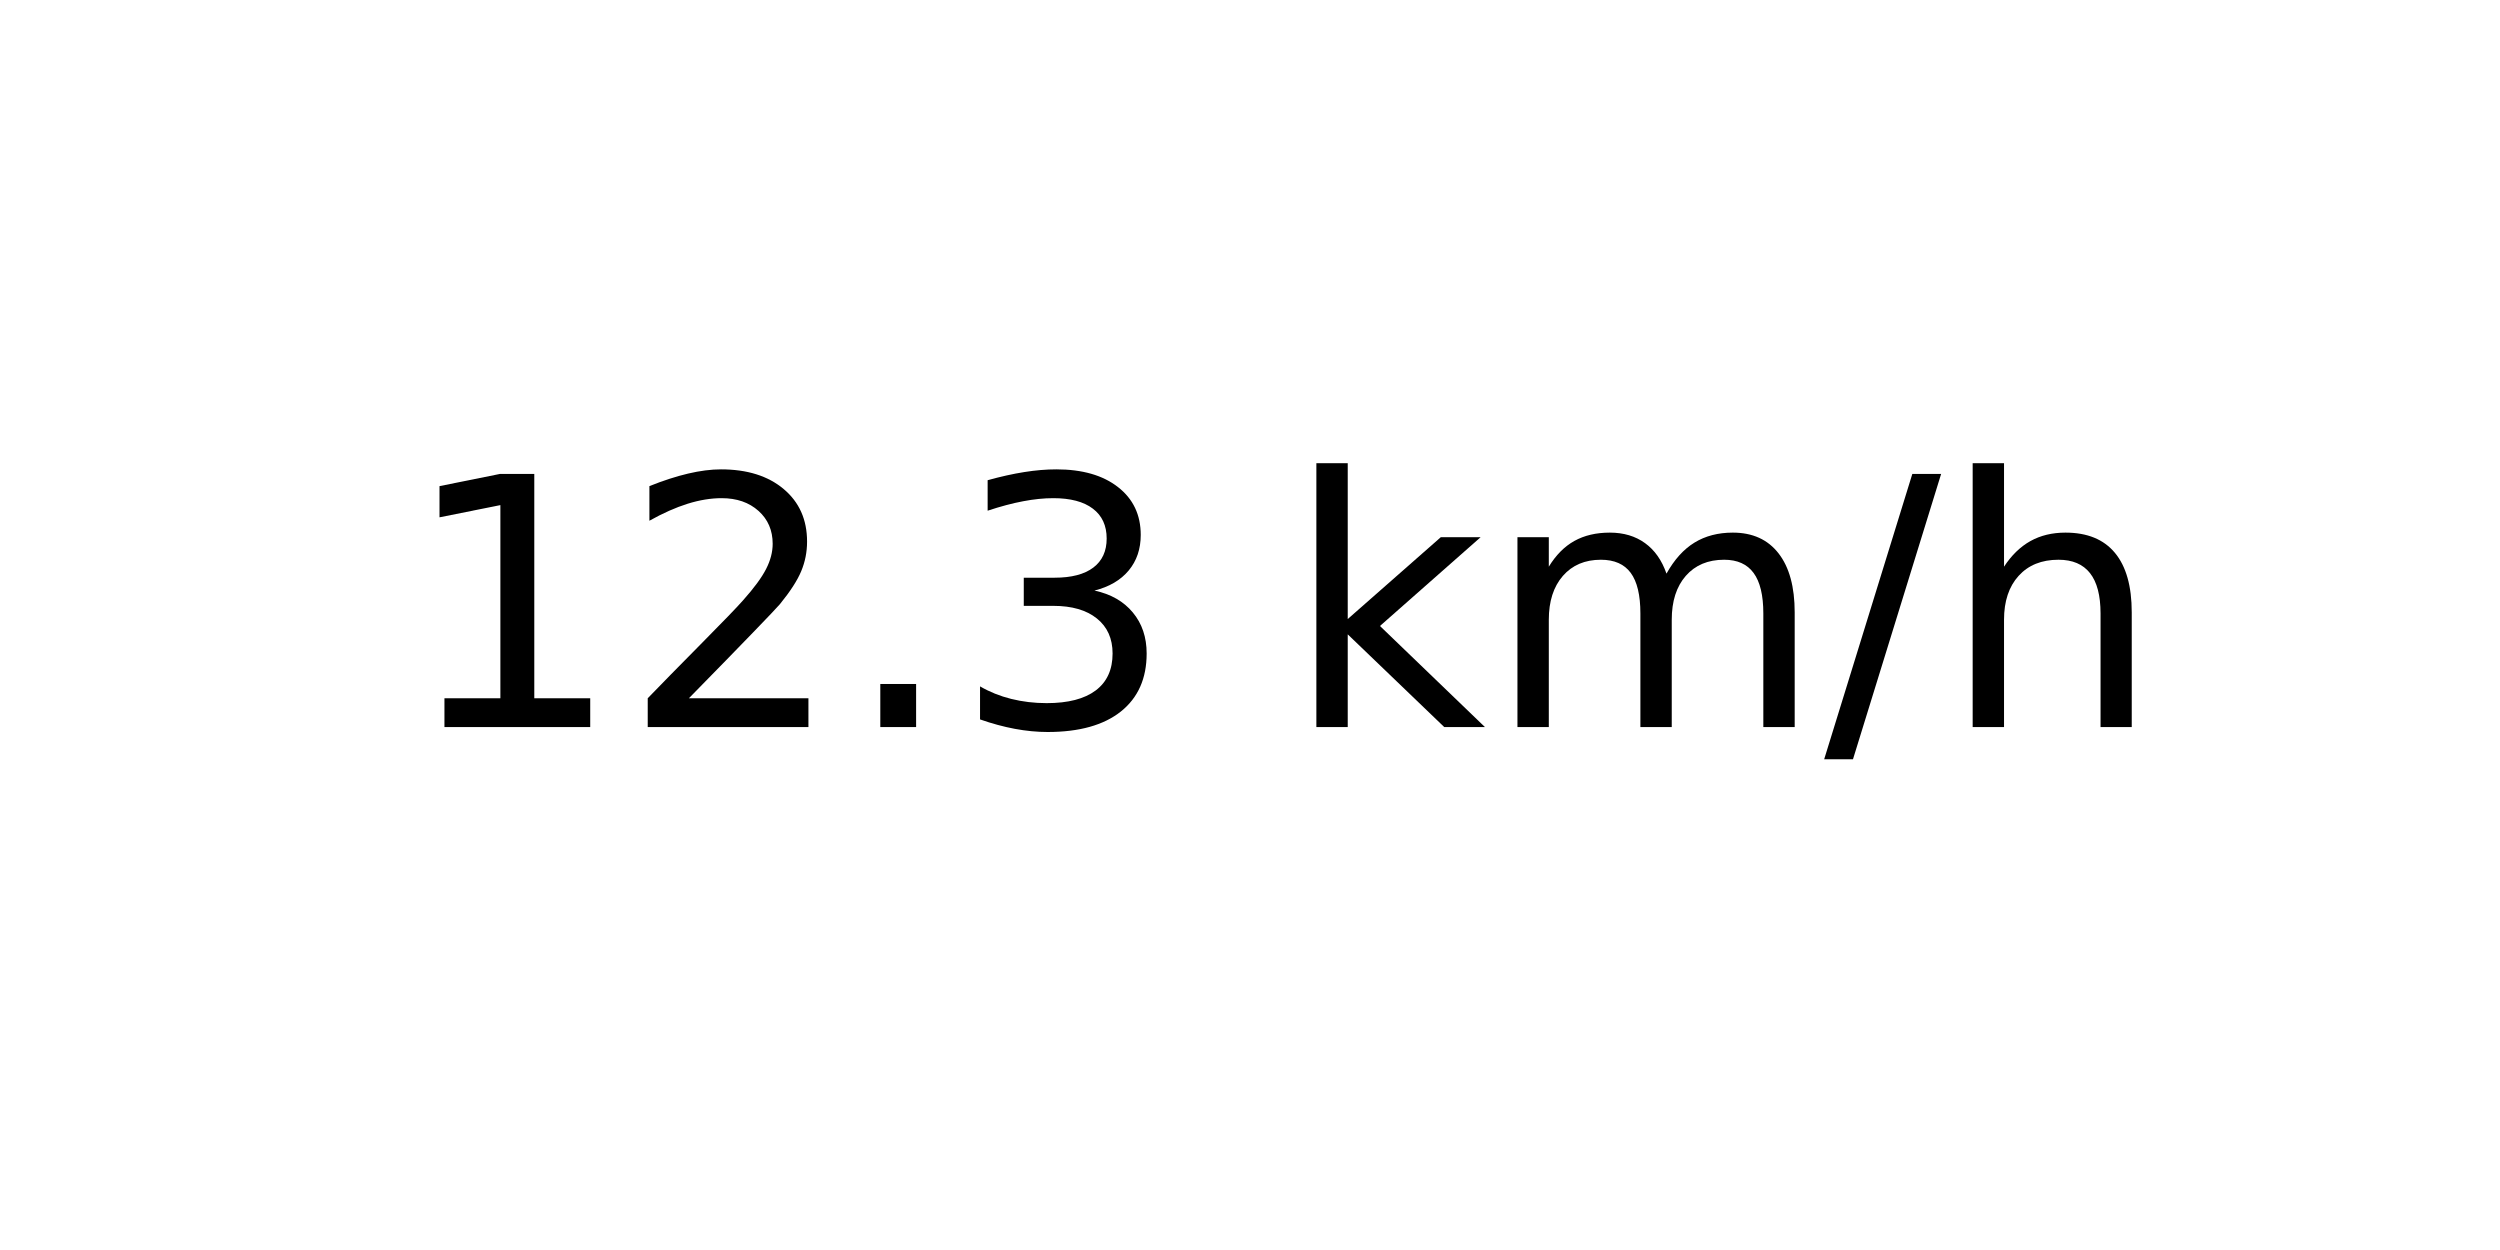
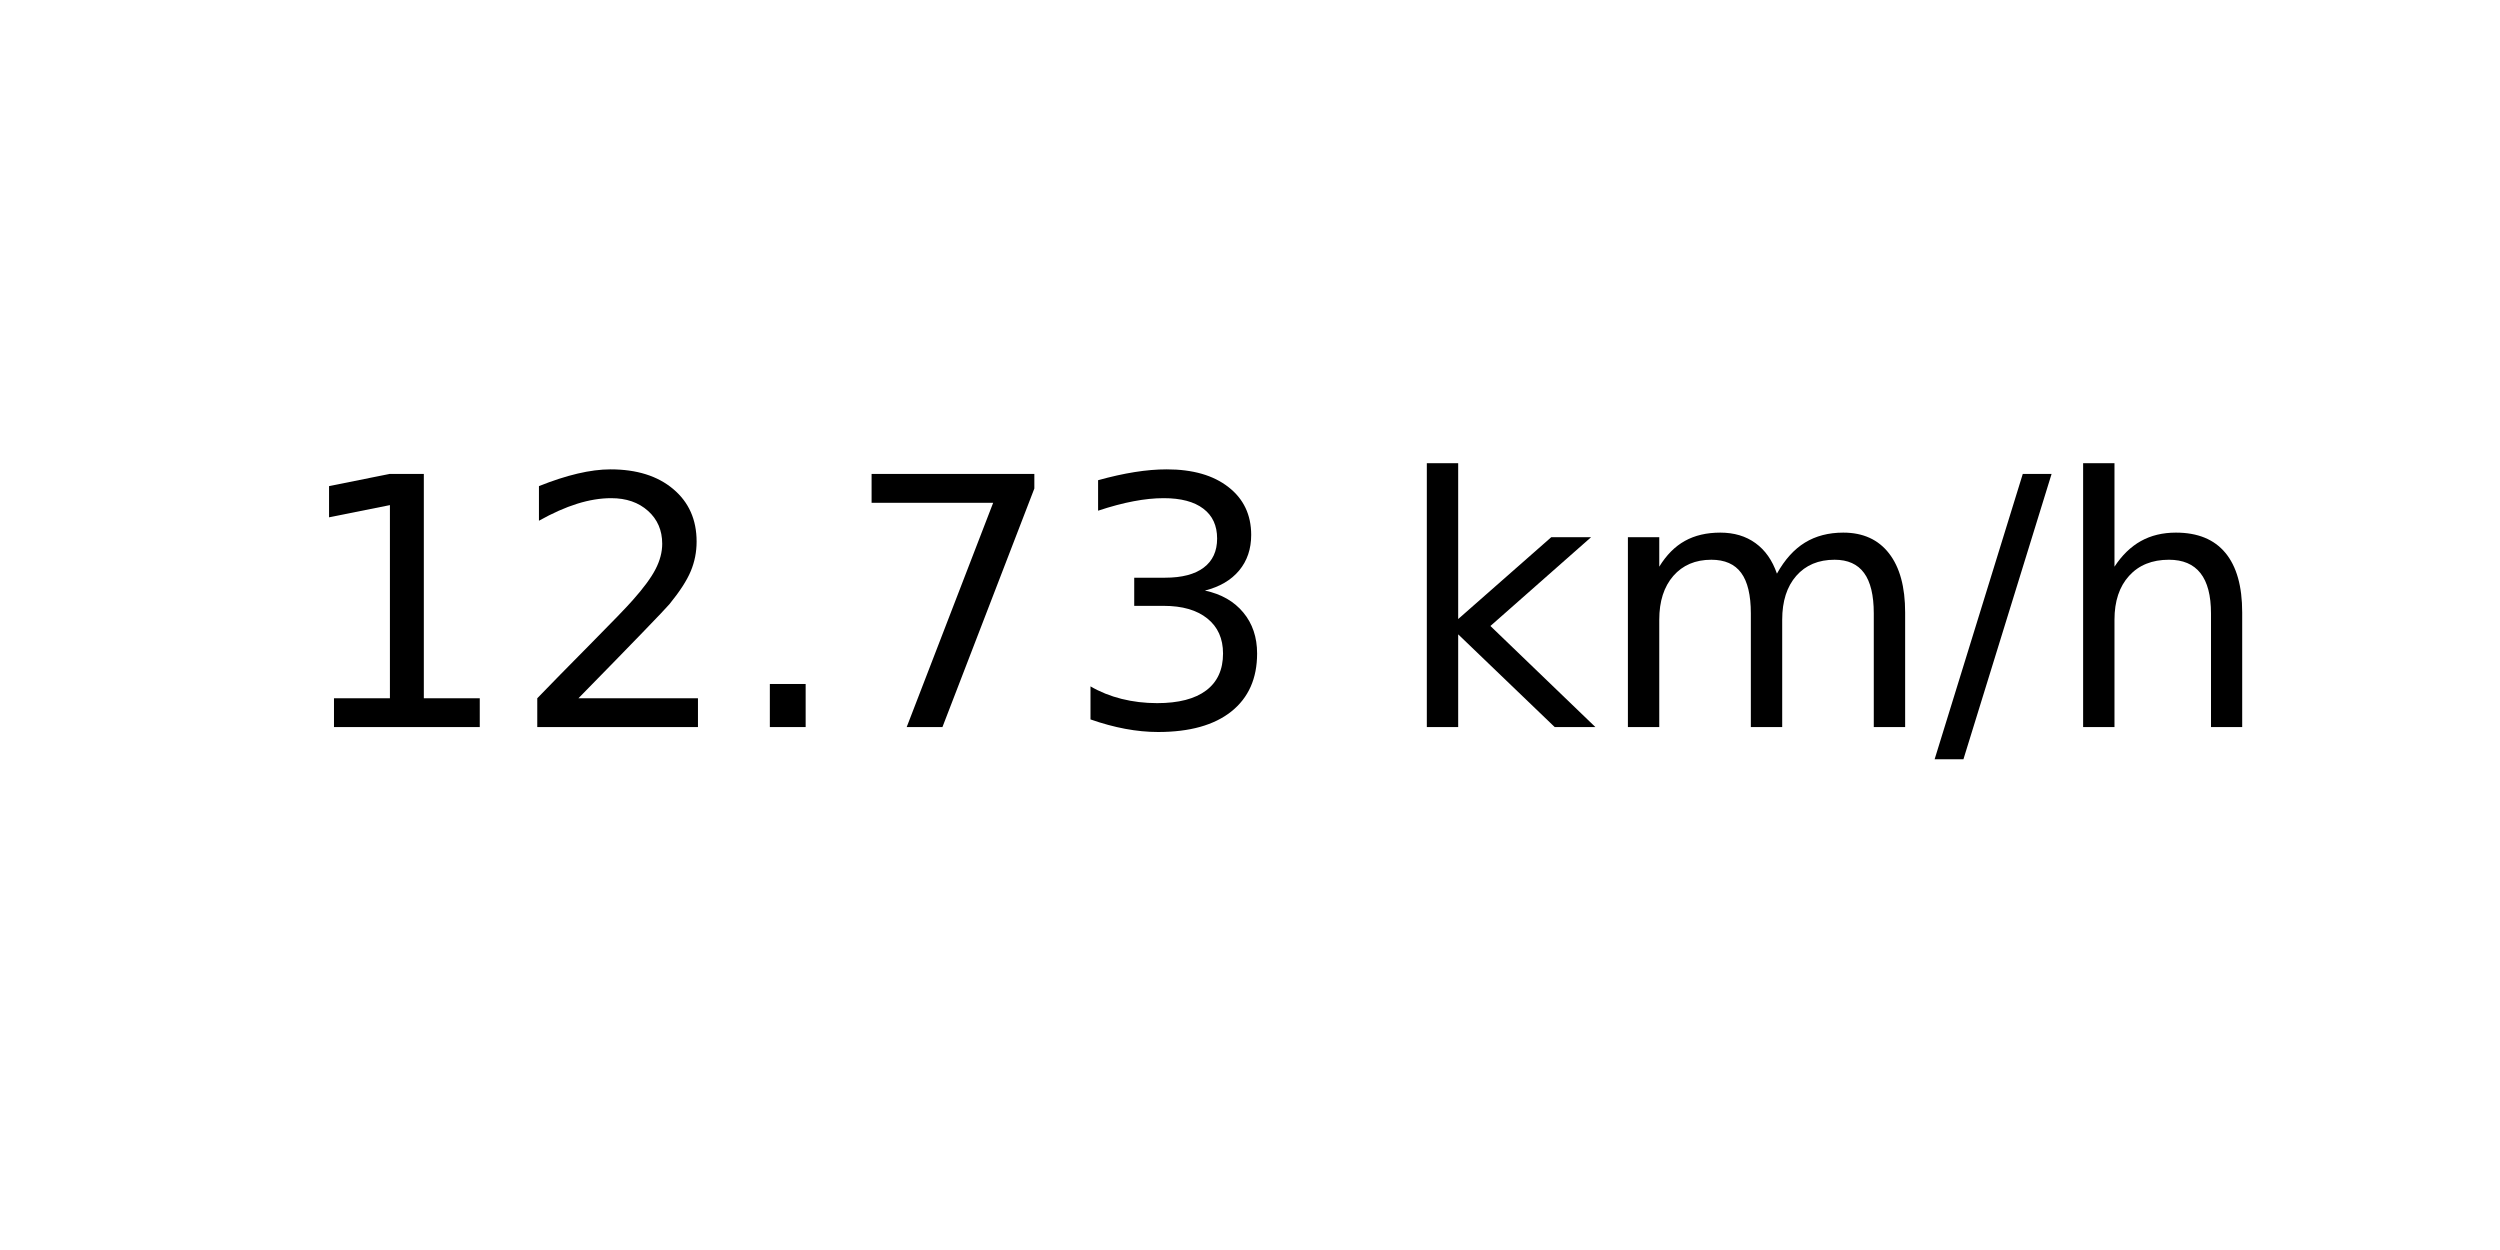
<svg xmlns="http://www.w3.org/2000/svg" xmlns:xlink="http://www.w3.org/1999/xlink" width="72pt" height="36pt" viewBox="0 0 72 36" version="1.1">
  <defs>
    <style type="text/css">*{stroke-linejoin: round; stroke-linecap: butt}</style>
  </defs>
  <g id="figure_1">
    <g id="axes_1">
      <g id="text_1">
-         <g transform="translate(11.55937 20.93937) scale(0.1 -0.1)">
+         <g transform="translate(8.378125 20.93937) scale(0.1 -0.1)">
          <defs>
            <path id="DejaVuSans-31" d="M 794 531  L 1825 531  L 1825 4091  L 703 3866  L 703 4441  L 1819 4666  L 2450 4666  L 2450 531  L 3481 531  L 3481 0  L 794 0  L 794 531  z " transform="scale(0.015625)" />
            <path id="DejaVuSans-32" d="M 1228 531  L 3431 531  L 3431 0  L 469 0  L 469 531  Q 828 903 1448 1529  Q 2069 2156 2228 2338  Q 2531 2678 2651 2914  Q 2772 3150 2772 3378  Q 2772 3750 2511 3984  Q 2250 4219 1831 4219  Q 1534 4219 1204 4116  Q 875 4013 500 3803  L 500 4441  Q 881 4594 1212 4672  Q 1544 4750 1819 4750  Q 2544 4750 2975 4387  Q 3406 4025 3406 3419  Q 3406 3131 3298 2873  Q 3191 2616 2906 2266  Q 2828 2175 2409 1742  Q 1991 1309 1228 531  z " transform="scale(0.015625)" />
            <path id="DejaVuSans-2e" d="M 684 794  L 1344 794  L 1344 0  L 684 0  L 684 794  z " transform="scale(0.015625)" />
+             <path id="DejaVuSans-37" d="M 525 4666  L 3525 4666  L 3525 4397  L 1831 0  L 1172 0  L 2766 4134  L 525 4134  L 525 4666  z " transform="scale(0.015625)" />
            <path id="DejaVuSans-33" d="M 2597 2516  Q 3050 2419 3304 2112  Q 3559 1806 3559 1356  Q 3559 666 3084 287  Q 2609 -91 1734 -91  Q 1441 -91 1130 -33  Q 819 25 488 141  L 488 750  Q 750 597 1062 519  Q 1375 441 1716 441  Q 2309 441 2620 675  Q 2931 909 2931 1356  Q 2931 1769 2642 2001  Q 2353 2234 1838 2234  L 1294 2234  L 1294 2753  L 1863 2753  Q 2328 2753 2575 2939  Q 2822 3125 2822 3475  Q 2822 3834 2567 4026  Q 2313 4219 1838 4219  Q 1578 4219 1281 4162  Q 984 4106 628 3988  L 628 4550  Q 988 4650 1302 4700  Q 1616 4750 1894 4750  Q 2613 4750 3031 4423  Q 3450 4097 3450 3541  Q 3450 3153 3228 2886  Q 3006 2619 2597 2516  z " transform="scale(0.015625)" />
            <path id="DejaVuSans-20" transform="scale(0.015625)" />
            <path id="DejaVuSans-6b" d="M 581 4863  L 1159 4863  L 1159 1991  L 2875 3500  L 3609 3500  L 1753 1863  L 3688 0  L 2938 0  L 1159 1709  L 1159 0  L 581 0  L 581 4863  z " transform="scale(0.015625)" />
            <path id="DejaVuSans-6d" d="M 3328 2828  Q 3544 3216 3844 3400  Q 4144 3584 4550 3584  Q 5097 3584 5394 3201  Q 5691 2819 5691 2113  L 5691 0  L 5113 0  L 5113 2094  Q 5113 2597 4934 2840  Q 4756 3084 4391 3084  Q 3944 3084 3684 2787  Q 3425 2491 3425 1978  L 3425 0  L 2847 0  L 2847 2094  Q 2847 2600 2669 2842  Q 2491 3084 2119 3084  Q 1678 3084 1418 2786  Q 1159 2488 1159 1978  L 1159 0  L 581 0  L 581 3500  L 1159 3500  L 1159 2956  Q 1356 3278 1631 3431  Q 1906 3584 2284 3584  Q 2666 3584 2933 3390  Q 3200 3197 3328 2828  z " transform="scale(0.015625)" />
            <path id="DejaVuSans-2f" d="M 1625 4666  L 2156 4666  L 531 -594  L 0 -594  L 1625 4666  z " transform="scale(0.015625)" />
            <path id="DejaVuSans-68" d="M 3513 2113  L 3513 0  L 2938 0  L 2938 2094  Q 2938 2591 2744 2837  Q 2550 3084 2163 3084  Q 1697 3084 1428 2787  Q 1159 2491 1159 1978  L 1159 0  L 581 0  L 581 4863  L 1159 4863  L 1159 2956  Q 1366 3272 1645 3428  Q 1925 3584 2291 3584  Q 2894 3584 3203 3211  Q 3513 2838 3513 2113  z " transform="scale(0.015625)" />
          </defs>
          <use xlink:href="#DejaVuSans-31" />
          <use xlink:href="#DejaVuSans-32" x="63.623" />
          <use xlink:href="#DejaVuSans-2e" x="127.246" />
-           <use xlink:href="#DejaVuSans-33" x="159.033" />
-           <use xlink:href="#DejaVuSans-20" x="222.656" />
-           <use xlink:href="#DejaVuSans-6b" x="254.443" />
-           <use xlink:href="#DejaVuSans-6d" x="312.354" />
-           <use xlink:href="#DejaVuSans-2f" x="409.766" />
-           <use xlink:href="#DejaVuSans-68" x="443.457" />
+           <use xlink:href="#DejaVuSans-37" x="159.033" />
+           <use xlink:href="#DejaVuSans-33" x="222.656" />
+           <use xlink:href="#DejaVuSans-20" x="286.279" />
+           <use xlink:href="#DejaVuSans-6b" x="318.066" />
+           <use xlink:href="#DejaVuSans-6d" x="375.977" />
+           <use xlink:href="#DejaVuSans-2f" x="473.389" />
+           <use xlink:href="#DejaVuSans-68" x="507.08" />
        </g>
      </g>
    </g>
  </g>
</svg>
